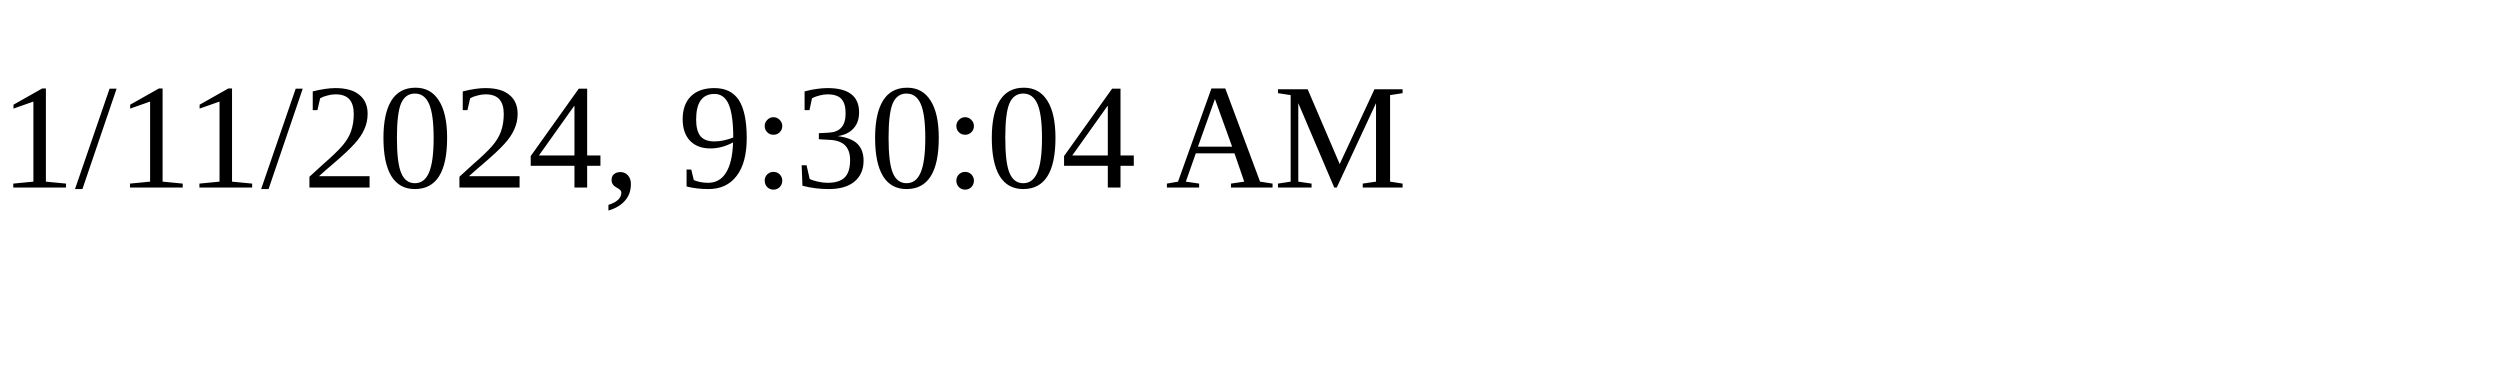
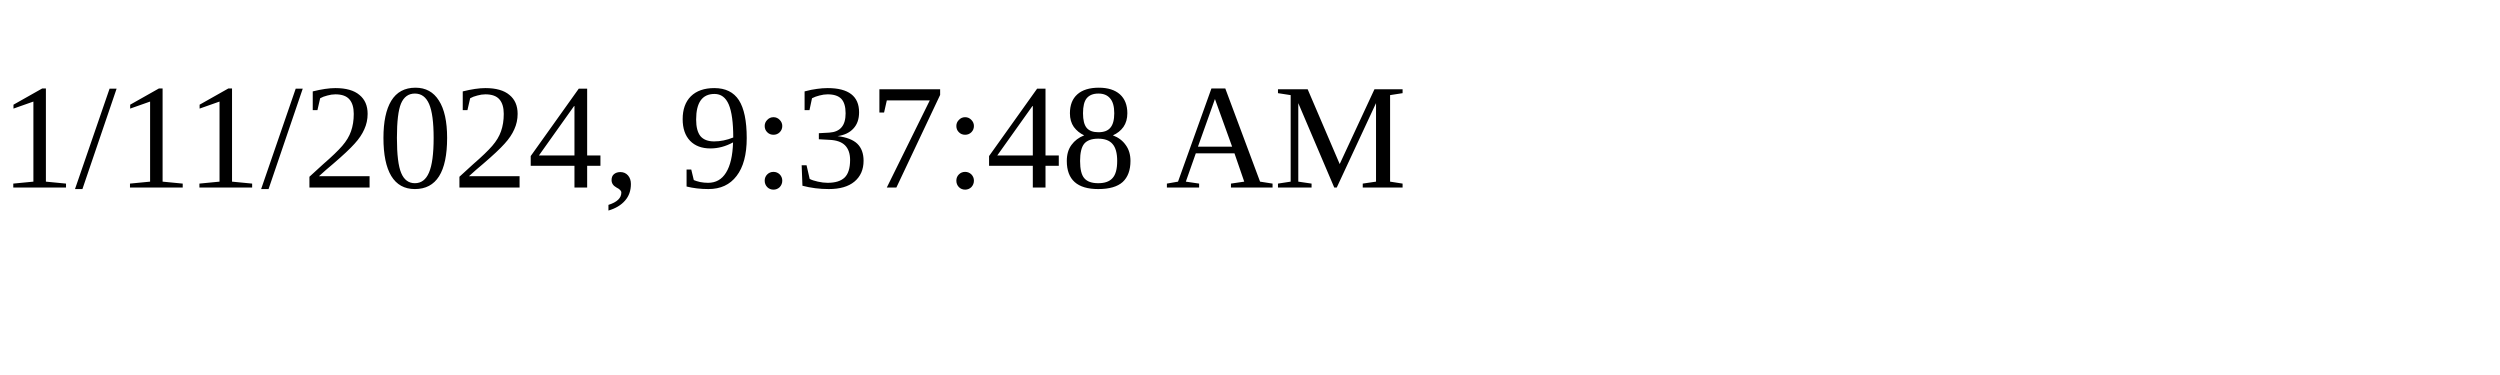
<svg xmlns="http://www.w3.org/2000/svg" height="30" width="200">
-   <text x="0" y="15">1/11/2024, 9:30:04 AM</text>
+   <text x="0" y="15">1/11/2024, 9:37:48 AM</text>
</svg>
